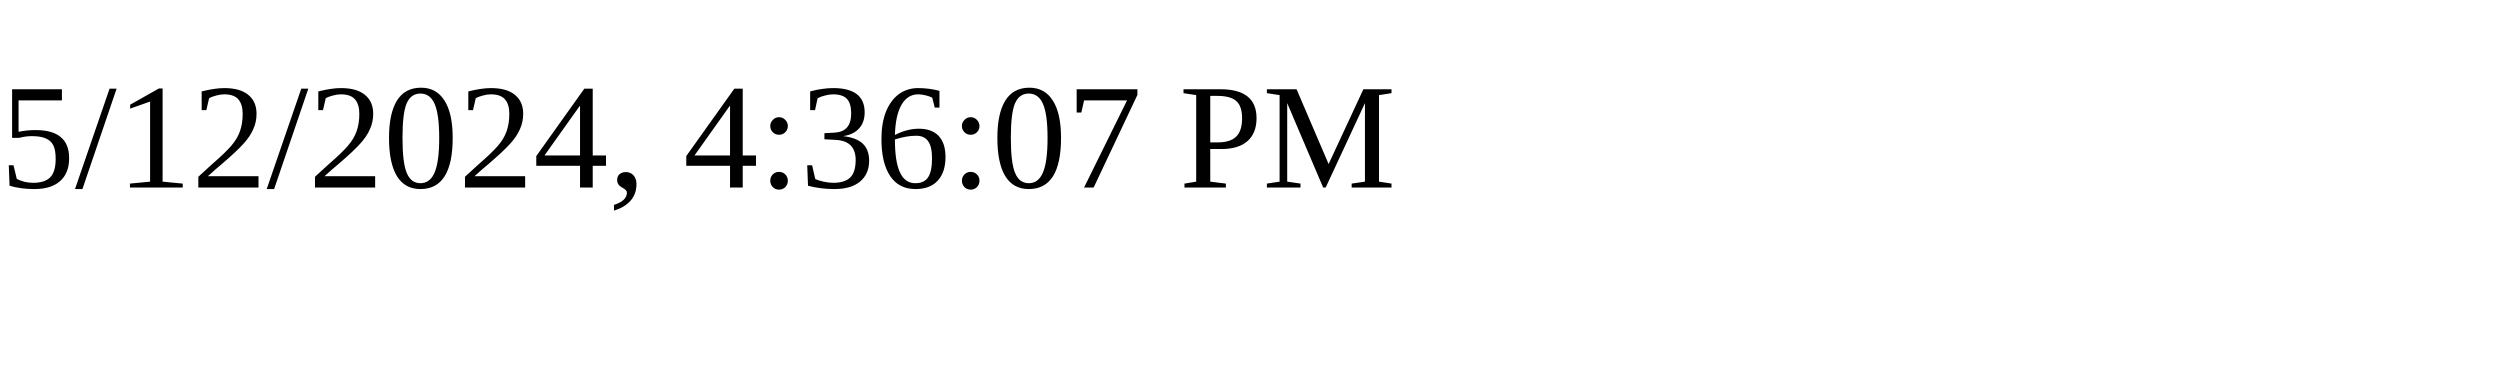
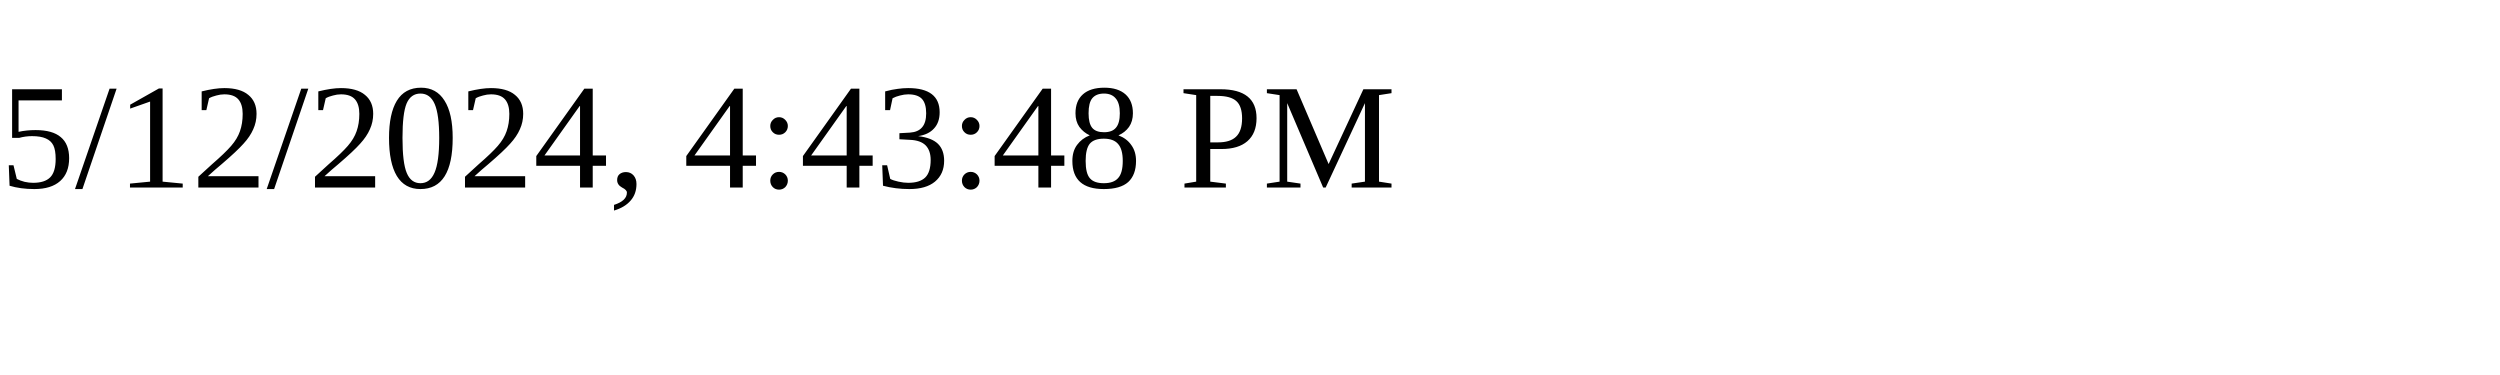
<svg xmlns="http://www.w3.org/2000/svg" height="30" width="200">
-   <text x="0" y="15">5/12/2024, 4:36:07 PM</text>
+   <text x="0" y="15">5/12/2024, 4:43:48 PM</text>
</svg>
